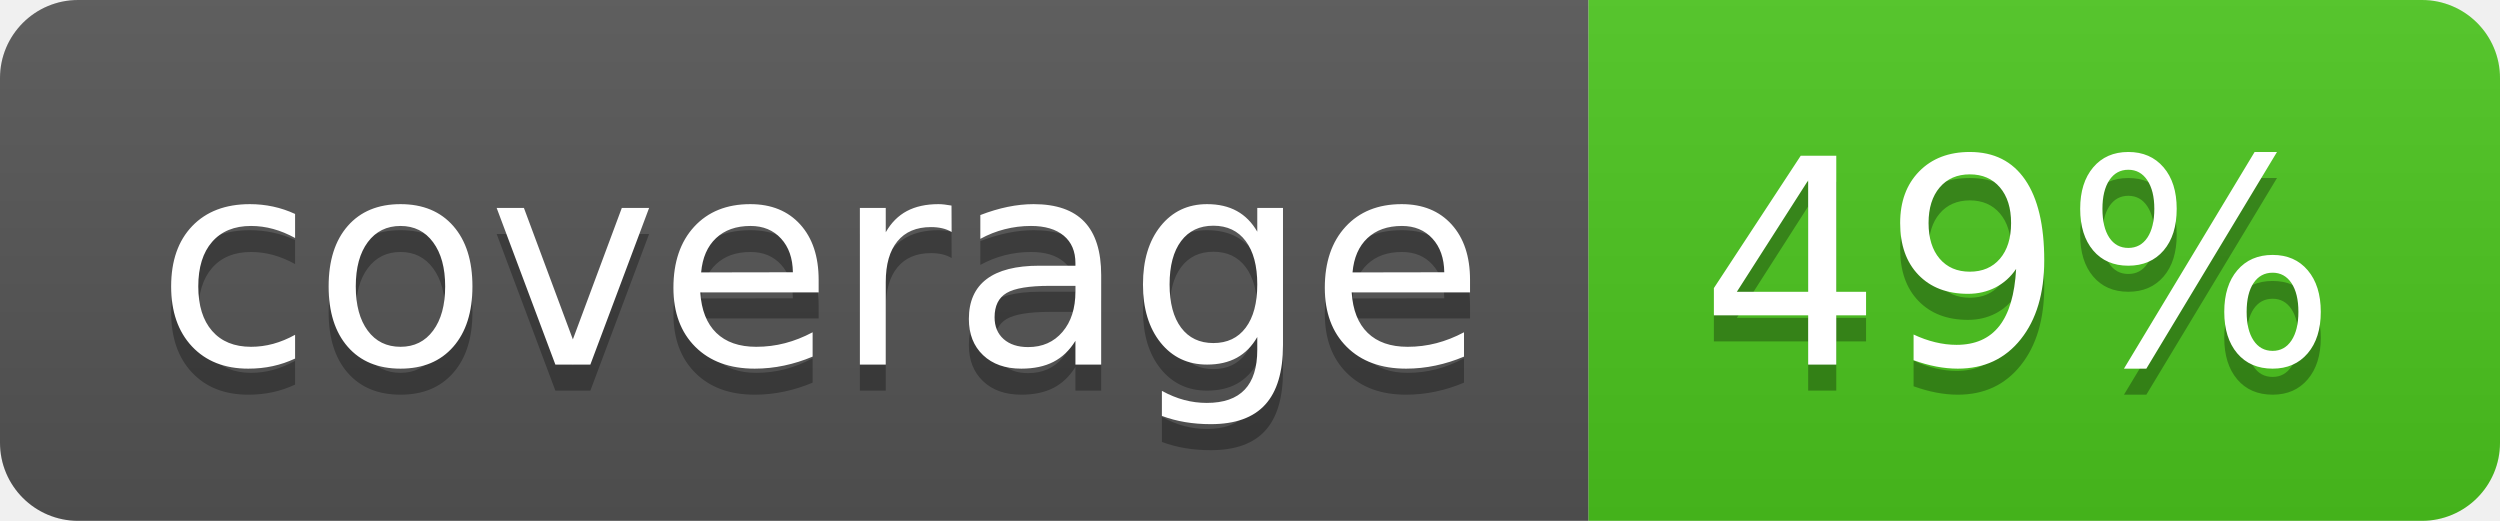
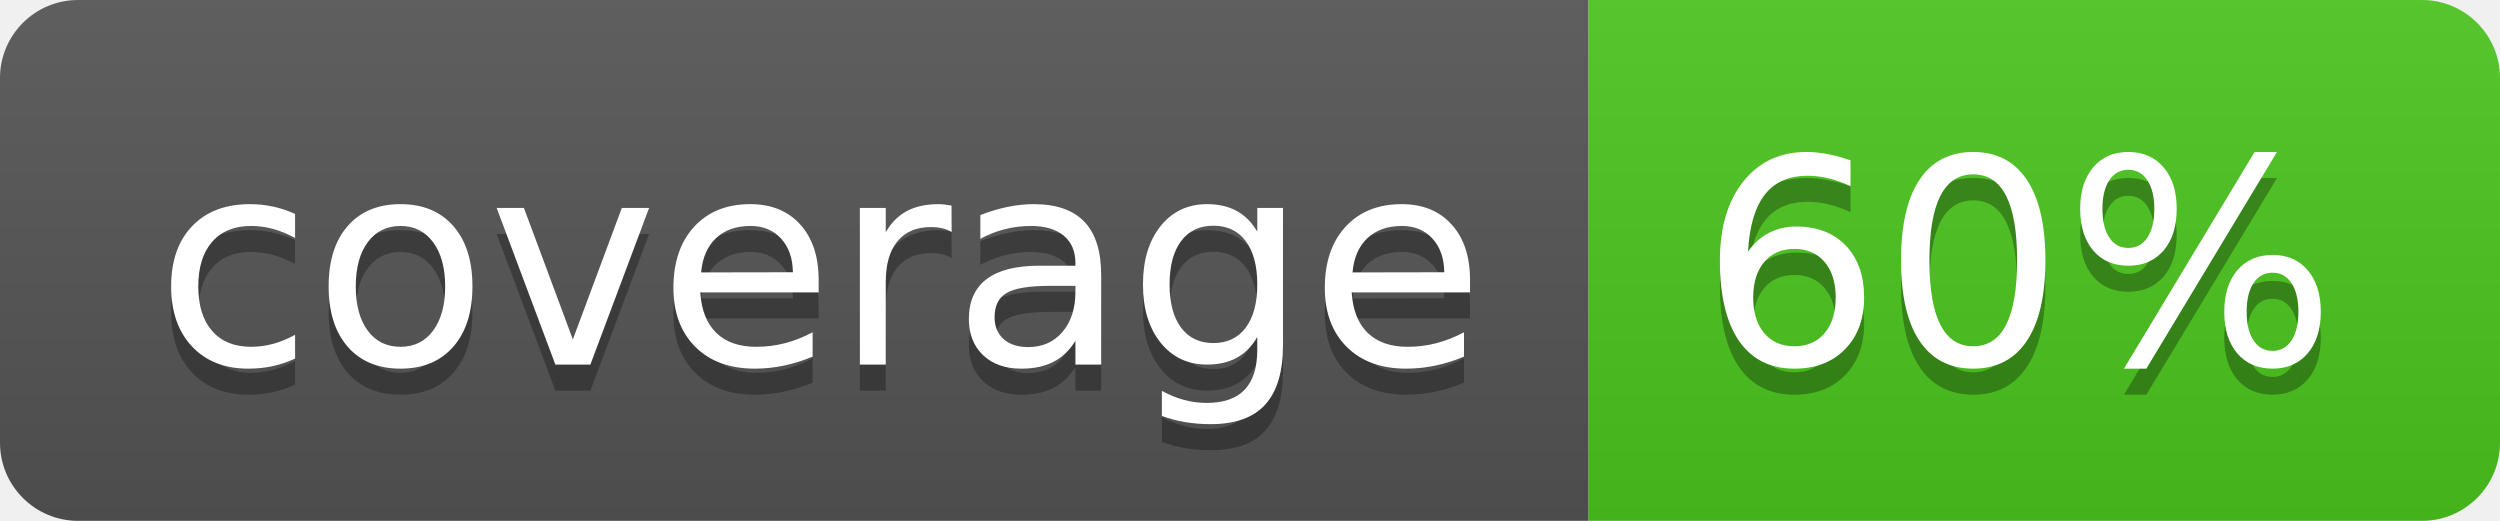
<svg xmlns="http://www.w3.org/2000/svg" width="96" height="20">
  <linearGradient id="b" x2="0" y2="100%">
    <stop offset="0" stop-color="#bbb" stop-opacity=".1" />
    <stop offset="1" stop-opacity=".1" />
  </linearGradient>
  <clipPath id="a">
    <rect width="96" height="20" rx="3" fill="#fff" />
  </clipPath>
  <g clip-path="url(#a)">
    <path fill="#555" d="M0 0h61v20H0z" />
    <path fill="#4CC61E" d="M61 0h35v20H61z" />
    <path fill="url(#b)" d="M0 0h96v20H0z" />
  </g>
  <g fill="#fff" text-anchor="middle" font-family="DejaVu Sans,Verdana,Geneva,sans-serif" font-size="110">
    <text x="315" y="150" fill="#010101" fill-opacity=".3" transform="scale(.1)" textLength="510">coverage</text>
    <text x="315" y="140" transform="scale(.1)" textLength="510">coverage</text>
-     <text x="775" y="150" fill="#010101" fill-opacity=".3" transform="scale(.1)" textLength="250">49%</text>
-     <text x="775" y="140" transform="scale(.1)" textLength="250">49%</text>
+     <text x="775" y="150" fill="#010101" fill-opacity=".3" transform="scale(.1)" textLength="250">60%</text>
+     <text x="775" y="140" transform="scale(.1)" textLength="250">60%</text>
  </g>
</svg>
